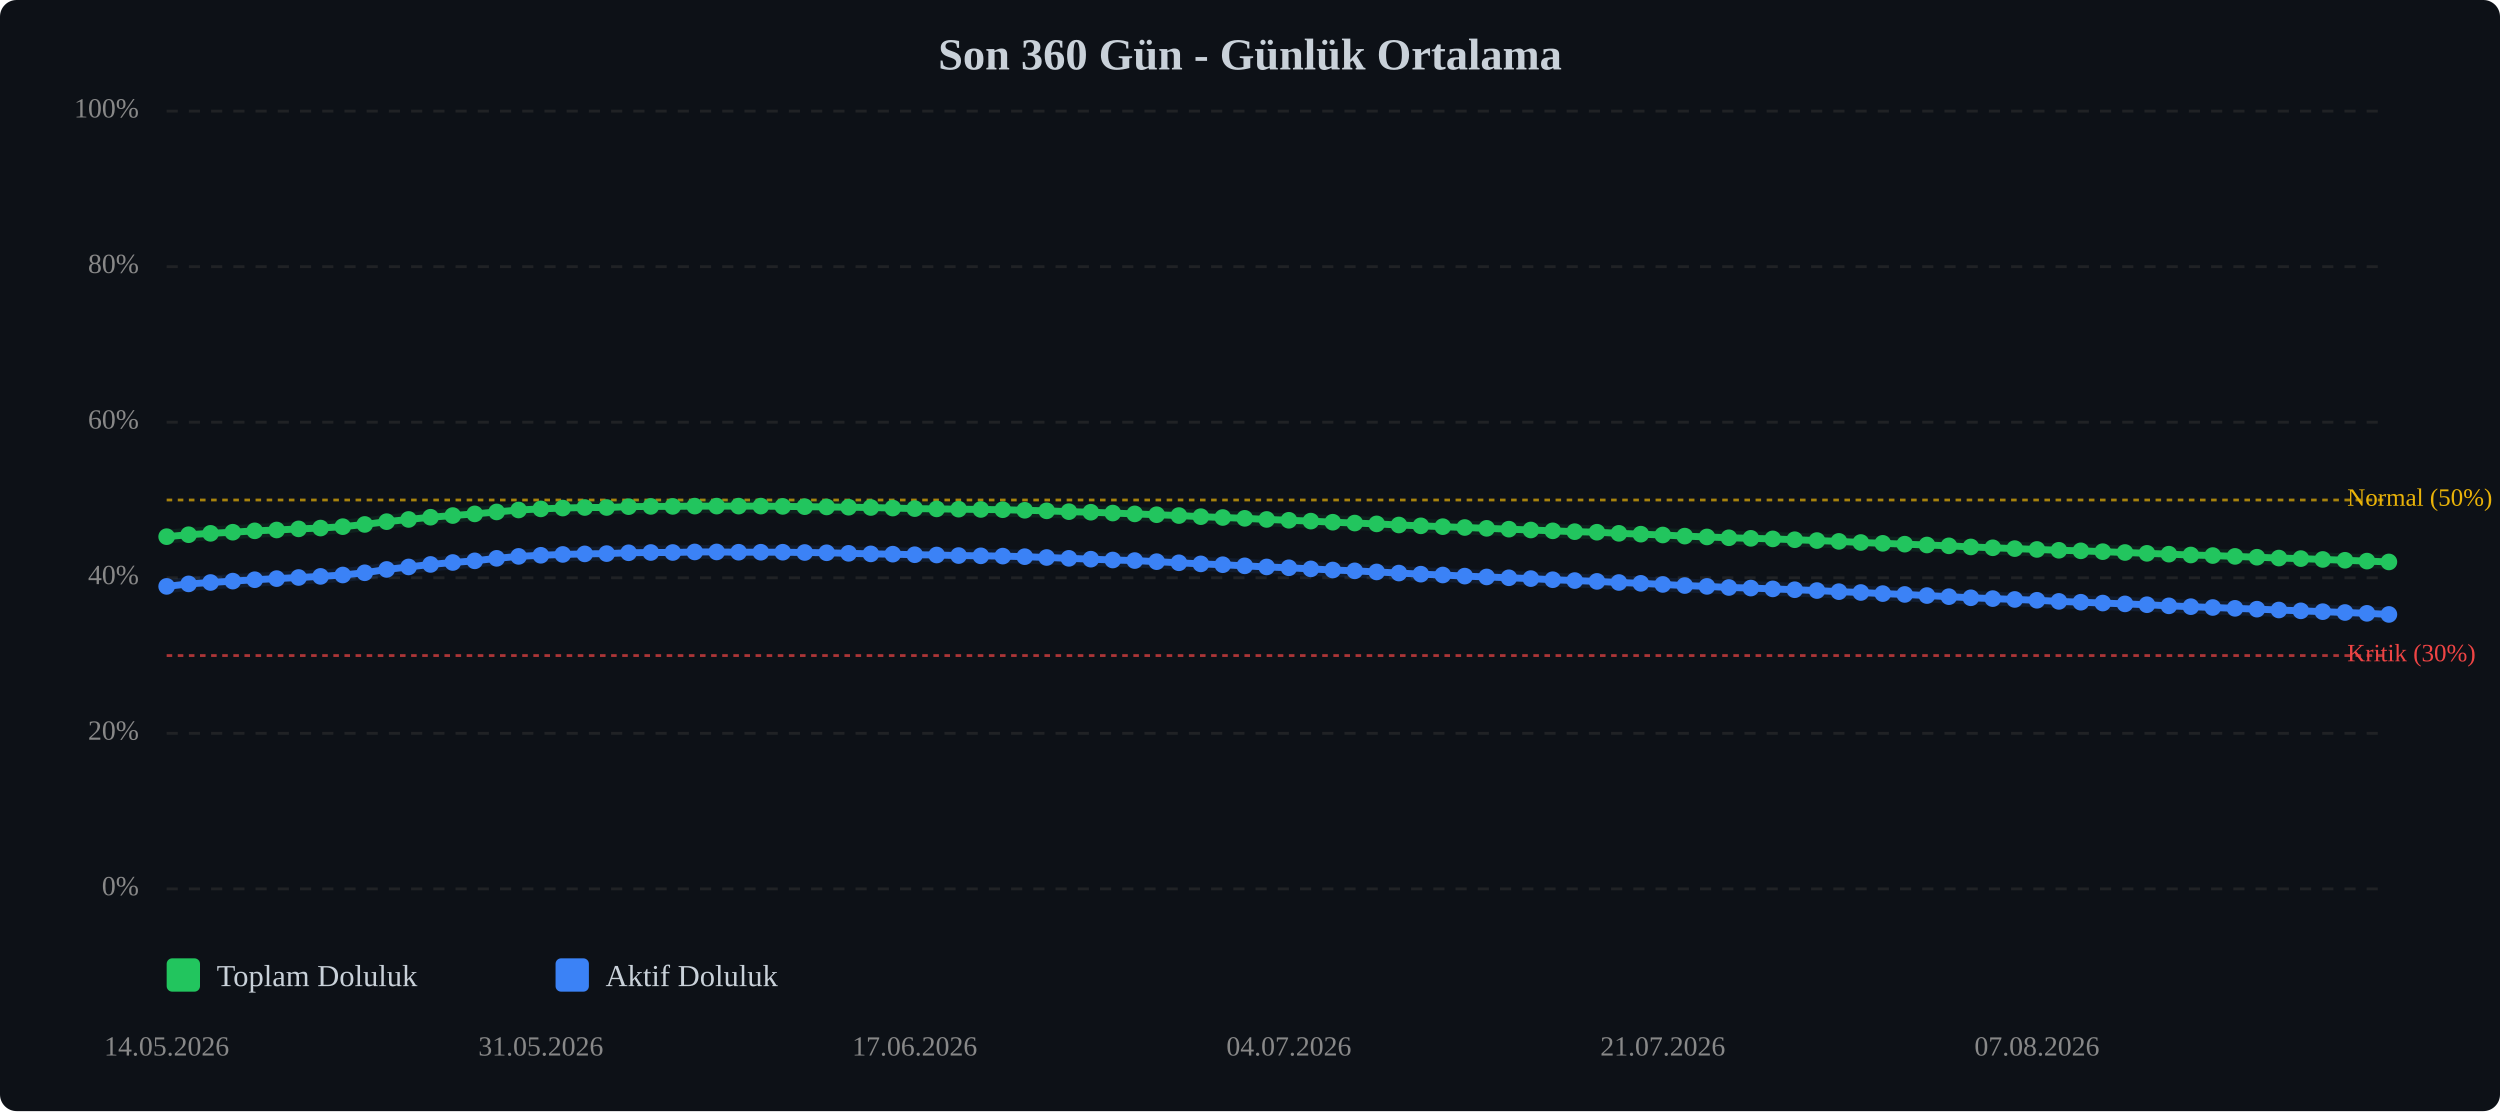
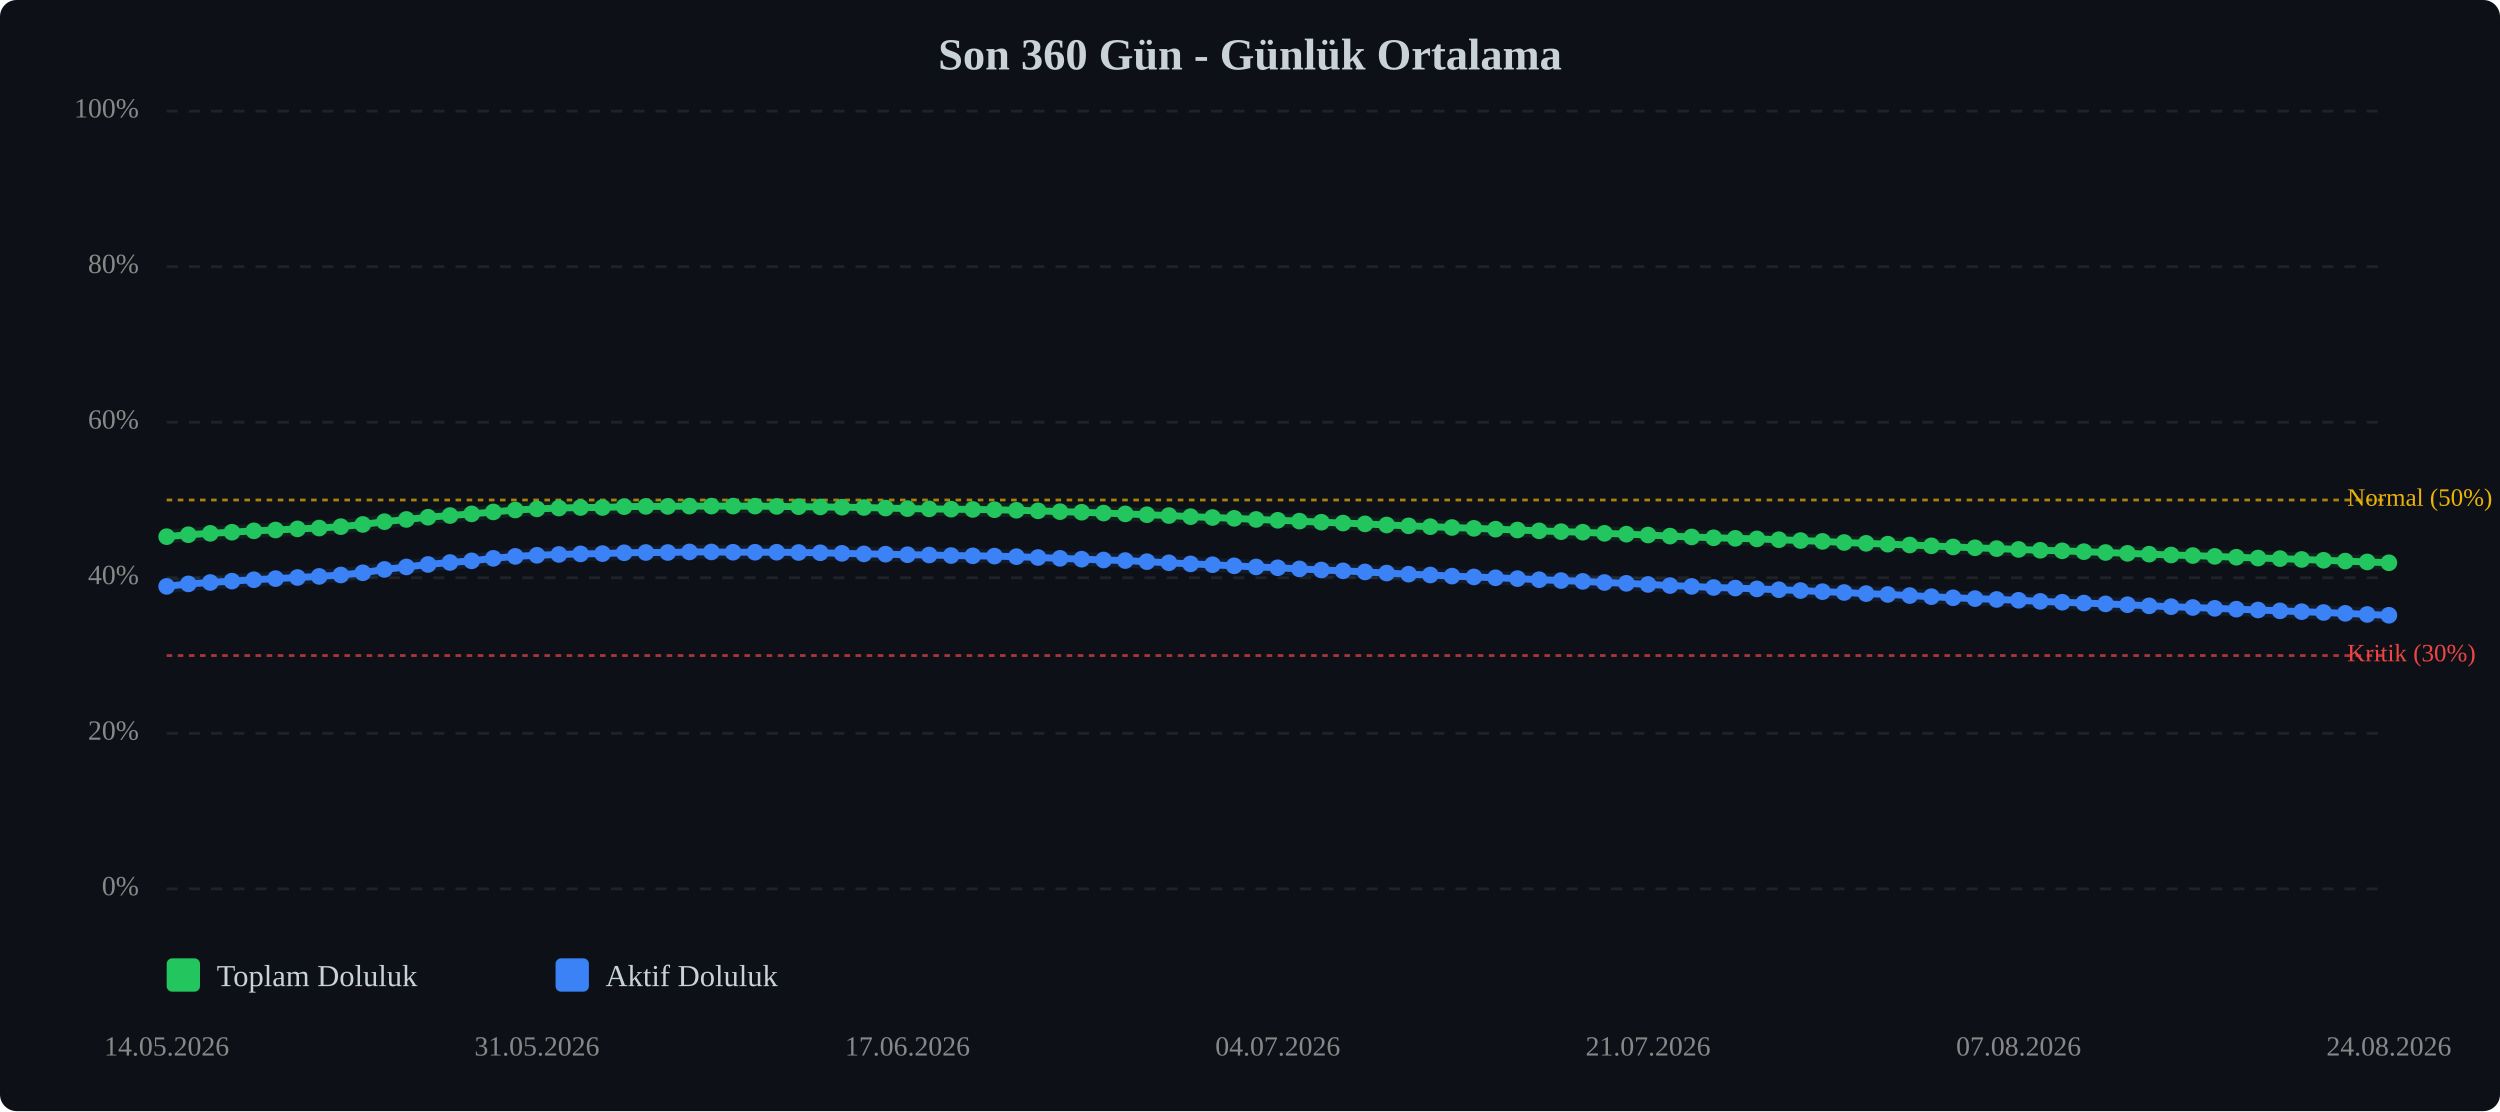
<svg xmlns="http://www.w3.org/2000/svg" viewBox="0 0 900 400" width="100%" style="max-width:900px;">
  <rect width="900" height="400" fill="#0d1117" rx="6" />
  <text x="450.0" y="25" text-anchor="middle" font-size="16" font-weight="bold" fill="#c9d1d9">Son 360 Gün - Günlük Ortalama</text>
  <line x1="60" y1="320.0" x2="860" y2="320.0" stroke="#333" stroke-width="1" stroke-dasharray="4,4" opacity="0.5" />
  <text x="50" y="320.0" text-anchor="end" dominant-baseline="middle" font-size="10" fill="#888">0%</text>
  <line x1="60" y1="264.0" x2="860" y2="264.0" stroke="#333" stroke-width="1" stroke-dasharray="4,4" opacity="0.5" />
  <text x="50" y="264.0" text-anchor="end" dominant-baseline="middle" font-size="10" fill="#888">20%</text>
  <line x1="60" y1="208.0" x2="860" y2="208.0" stroke="#333" stroke-width="1" stroke-dasharray="4,4" opacity="0.5" />
  <text x="50" y="208.0" text-anchor="end" dominant-baseline="middle" font-size="10" fill="#888">40%</text>
  <line x1="60" y1="152.0" x2="860" y2="152.0" stroke="#333" stroke-width="1" stroke-dasharray="4,4" opacity="0.5" />
  <text x="50" y="152.0" text-anchor="end" dominant-baseline="middle" font-size="10" fill="#888">60%</text>
  <line x1="60" y1="96.0" x2="860" y2="96.0" stroke="#333" stroke-width="1" stroke-dasharray="4,4" opacity="0.5" />
  <text x="50" y="96.0" text-anchor="end" dominant-baseline="middle" font-size="10" fill="#888">80%</text>
  <line x1="60" y1="40.0" x2="860" y2="40.0" stroke="#333" stroke-width="1" stroke-dasharray="4,4" opacity="0.5" />
  <text x="50" y="40.0" text-anchor="end" dominant-baseline="middle" font-size="10" fill="#888">100%</text>
  <line x1="60" y1="236.0" x2="860" y2="236.0" stroke="#ef4444" stroke-width="1" stroke-dasharray="2,2" opacity="0.7" />
  <text x="845" y="236.0" dominant-baseline="middle" font-size="9" fill="#ef4444">Kritik (30%)</text>
  <line x1="60" y1="180.0" x2="860" y2="180.0" stroke="#eab308" stroke-width="1" stroke-dasharray="2,2" opacity="0.7" />
  <text x="845" y="180.0" dominant-baseline="middle" font-size="9" fill="#eab308">Normal (50%)</text>
-   <polyline points="60.0,193.2 67.9,192.5 75.8,192.0 83.8,191.6 91.7,191.1 99.6,190.8 107.5,190.4 115.4,190.1 123.4,189.6 131.3,188.8 139.2,187.8 147.1,187.0 155.0,186.2 163.0,185.6 170.9,185.0 178.8,184.3 186.7,183.6 194.7,183.2 202.6,182.9 210.5,182.7 218.4,182.7 226.3,182.4 234.3,182.3 242.2,182.3 250.1,182.2 258.0,182.2 265.9,182.2 273.9,182.2 281.8,182.3 289.7,182.4 297.6,182.5 305.5,182.6 313.5,182.7 321.4,182.9 329.3,183.1 337.2,183.2 345.1,183.3 353.1,183.4 361.0,183.5 368.9,183.7 376.8,183.9 384.8,184.2 392.7,184.4 400.6,184.7 408.5,185.0 416.4,185.3 424.4,185.6 432.3,186.0 440.2,186.3 448.1,186.6 456.0,187.0 464.0,187.3 471.9,187.6 479.8,188.0 487.7,188.3 495.6,188.6 503.6,189.0 511.5,189.3 519.4,189.6 527.3,189.9 535.2,190.2 543.2,190.5 551.1,190.8 559.0,191.1 566.9,191.4 574.9,191.6 582.8,192.0 590.7,192.3 598.6,192.6 606.5,193.0 614.5,193.3 622.4,193.6 630.3,193.8 638.2,194.0 646.1,194.3 654.1,194.6 662.0,194.9 669.9,195.3 677.8,195.6 685.7,195.9 693.7,196.2 701.6,196.5 709.5,196.9 717.4,197.2 725.3,197.5 733.3,197.8 741.2,198.1 749.1,198.3 757.0,198.6 765.0,198.9 772.9,199.2 780.8,199.5 788.7,199.8 796.6,200.0 804.6,200.3 812.5,200.6 820.4,200.9 828.3,201.1 836.2,201.4 844.2,201.7 852.1,202.0 860.0,202.3" fill="none" stroke="#22c55e" stroke-width="2.5" stroke-linecap="round" stroke-linejoin="round" />
-   <polyline points="60.0,193.2 67.9,192.5 75.8,192.0 83.8,191.6 91.7,191.1 99.6,190.8 107.5,190.4 115.4,190.1 123.4,189.6 131.3,188.8 139.2,187.8 147.1,187.0 155.0,186.2 163.0,185.6 170.9,185.0 178.8,184.3 186.7,183.6 194.7,183.2 202.6,182.9 210.5,182.7 218.4,182.7 226.3,182.4 234.3,182.3 242.2,182.3 250.1,182.2 258.0,182.2 265.9,182.2 273.9,182.2 281.8,182.3 289.7,182.4 297.6,182.5 305.5,182.6 313.5,182.7 321.4,182.9 329.3,183.1 337.2,183.2 345.1,183.3 353.1,183.4 361.0,183.5 368.9,183.7 376.8,183.9 384.8,184.2 392.7,184.4 400.6,184.7 408.5,185.0 416.4,185.3 424.4,185.6 432.3,186.0 440.2,186.3 448.1,186.6 456.0,187.0 464.0,187.3 471.9,187.6 479.8,188.0 487.7,188.3 495.6,188.6 503.6,189.0 511.5,189.3 519.4,189.6 527.3,189.9 535.2,190.2 543.2,190.5 551.1,190.8 559.0,191.1 566.9,191.4 574.9,191.6 582.8,192.0 590.7,192.3 598.6,192.6 606.5,193.0 614.5,193.3 622.4,193.6 630.3,193.8 638.2,194.0 646.1,194.3 654.1,194.6 662.0,194.9 669.9,195.3 677.8,195.6 685.7,195.9 693.7,196.2 701.6,196.5 709.5,196.9 717.4,197.2 725.3,197.5 733.3,197.8 741.2,198.1 749.1,198.3 757.0,198.6 765.0,198.9 772.9,199.2 780.8,199.5 788.7,199.8 796.6,200.0 804.6,200.3 812.5,200.6 820.4,200.9 828.3,201.1 836.2,201.4 844.2,201.7 852.1,202.0 860.0,202.3" fill="none" stroke="#22c55e" stroke-width="5" opacity="0.1" stroke-linecap="round" stroke-linejoin="round" />
-   <polyline points="60.0,211.1 67.9,210.2 75.8,209.7 83.8,209.2 91.7,208.7 99.6,208.3 107.5,207.9 115.4,207.5 123.4,207.0 131.3,206.2 139.2,205.0 147.1,204.1 155.0,203.2 163.0,202.5 170.9,201.9 178.8,201.0 186.7,200.3 194.7,199.9 202.6,199.6 210.5,199.4 218.4,199.3 226.3,199.0 234.3,198.9 242.2,198.9 250.1,198.7 258.0,198.7 265.9,198.8 273.9,198.8 281.8,198.8 289.7,198.9 297.6,199.0 305.5,199.2 313.5,199.4 321.4,199.5 329.3,199.7 337.2,199.8 345.1,200.0 353.1,200.1 361.0,200.2 368.9,200.4 376.8,200.7 384.8,201.0 392.7,201.3 400.6,201.6 408.5,201.8 416.4,202.2 424.4,202.6 432.3,203.0 440.2,203.3 448.1,203.7 456.0,204.1 464.0,204.4 471.9,204.8 479.8,205.2 487.7,205.5 495.6,205.9 503.6,206.3 511.5,206.7 519.4,207.0 527.3,207.4 535.2,207.7 543.2,208.0 551.1,208.3 559.0,208.7 566.9,209.0 574.9,209.3 582.8,209.7 590.7,210.0 598.6,210.4 606.5,210.8 614.5,211.1 622.4,211.5 630.3,211.7 638.2,212.0 646.1,212.3 654.1,212.6 662.0,213.0 669.9,213.3 677.8,213.7 685.7,214.0 693.7,214.4 701.6,214.8 709.5,215.2 717.4,215.5 725.3,215.8 733.3,216.1 741.2,216.5 749.1,216.8 757.0,217.1 765.0,217.4 772.9,217.7 780.8,218.1 788.7,218.4 796.6,218.7 804.6,219.0 812.5,219.3 820.4,219.6 828.3,219.9 836.2,220.2 844.2,220.5 852.1,220.8 860.0,221.2" fill="none" stroke="#3b82f6" stroke-width="2.5" stroke-linecap="round" stroke-linejoin="round" />
-   <polyline points="60.0,211.1 67.9,210.2 75.8,209.7 83.8,209.2 91.7,208.7 99.6,208.3 107.5,207.9 115.4,207.5 123.4,207.0 131.3,206.2 139.2,205.0 147.1,204.1 155.0,203.2 163.0,202.5 170.9,201.9 178.8,201.0 186.7,200.3 194.7,199.9 202.6,199.6 210.5,199.4 218.4,199.3 226.3,199.0 234.3,198.9 242.2,198.9 250.1,198.7 258.0,198.7 265.9,198.8 273.9,198.8 281.8,198.8 289.7,198.9 297.6,199.0 305.5,199.2 313.5,199.4 321.4,199.5 329.3,199.7 337.2,199.8 345.1,200.0 353.1,200.1 361.0,200.2 368.9,200.4 376.8,200.7 384.8,201.0 392.7,201.3 400.6,201.6 408.5,201.8 416.4,202.2 424.4,202.6 432.3,203.0 440.2,203.3 448.1,203.7 456.0,204.1 464.0,204.4 471.9,204.8 479.8,205.2 487.7,205.5 495.6,205.9 503.6,206.3 511.5,206.7 519.4,207.0 527.3,207.4 535.2,207.7 543.2,208.0 551.1,208.3 559.0,208.7 566.9,209.0 574.9,209.3 582.8,209.7 590.7,210.0 598.6,210.4 606.5,210.8 614.5,211.1 622.4,211.5 630.3,211.7 638.2,212.0 646.1,212.3 654.1,212.6 662.0,213.0 669.9,213.3 677.8,213.7 685.7,214.0 693.7,214.4 701.6,214.8 709.5,215.2 717.4,215.5 725.3,215.8 733.3,216.1 741.2,216.5 749.1,216.8 757.0,217.1 765.0,217.4 772.9,217.7 780.8,218.1 788.7,218.4 796.6,218.7 804.6,219.0 812.5,219.3 820.4,219.6 828.3,219.9 836.2,220.2 844.2,220.5 852.1,220.8 860.0,221.2" fill="none" stroke="#3b82f6" stroke-width="5" opacity="0.1" stroke-linecap="round" stroke-linejoin="round" />
+   <polyline points="60.0,193.2 67.8,192.5 75.7,192.0 83.5,191.6 91.4,191.1 99.2,190.8 107.1,190.4 114.9,190.1 122.7,189.6 130.6,188.8 138.4,187.8 146.3,187.0 154.1,186.2 162.0,185.6 169.8,185.0 177.6,184.3 185.5,183.6 193.3,183.2 201.2,182.9 209.0,182.7 216.9,182.7 224.7,182.4 232.5,182.3 240.4,182.3 248.2,182.2 256.1,182.2 263.9,182.2 271.8,182.2 279.6,182.3 287.5,182.4 295.3,182.5 303.1,182.6 311.0,182.7 318.8,182.9 326.7,183.1 334.5,183.2 342.4,183.3 350.2,183.4 358.0,183.5 365.9,183.7 373.7,183.9 381.6,184.2 389.4,184.4 397.3,184.7 405.1,185.0 412.9,185.3 420.8,185.6 428.6,186.0 436.5,186.3 444.3,186.6 452.2,187.0 460.0,187.3 467.8,187.6 475.7,188.0 483.5,188.3 491.4,188.6 499.2,189.0 507.1,189.3 514.9,189.6 522.7,189.9 530.6,190.2 538.4,190.5 546.3,190.8 554.1,191.1 562.0,191.4 569.8,191.6 577.6,192.0 585.5,192.3 593.3,192.6 601.2,193.0 609.0,193.3 616.9,193.6 624.7,193.8 632.5,194.0 640.4,194.3 648.2,194.6 656.1,194.9 663.9,195.3 671.8,195.6 679.6,195.9 687.5,196.2 695.3,196.5 703.1,196.9 711.0,197.2 718.8,197.5 726.7,197.8 734.5,198.1 742.4,198.3 750.2,198.6 758.0,198.9 765.9,199.2 773.7,199.5 781.6,199.8 789.4,200.0 797.3,200.3 805.1,200.6 812.9,200.9 820.8,201.1 828.6,201.4 836.5,201.7 844.3,202.0 852.2,202.3 860.0,202.6" fill="none" stroke="#22c55e" stroke-width="2.5" stroke-linecap="round" stroke-linejoin="round" />
+   <polyline points="60.0,193.2 67.8,192.5 75.7,192.0 83.5,191.6 91.4,191.1 99.2,190.8 107.1,190.4 114.9,190.1 122.7,189.6 130.6,188.8 138.4,187.8 146.3,187.0 154.1,186.2 162.0,185.6 169.8,185.0 177.6,184.3 185.5,183.6 193.3,183.2 201.2,182.9 209.0,182.7 216.9,182.7 224.7,182.4 232.5,182.3 240.4,182.3 248.2,182.2 256.1,182.2 263.9,182.2 271.8,182.2 279.6,182.3 287.5,182.4 295.3,182.5 303.1,182.6 311.0,182.7 318.8,182.9 326.7,183.1 334.5,183.2 342.4,183.3 350.2,183.4 358.0,183.5 365.9,183.7 373.7,183.9 381.6,184.2 389.4,184.4 397.3,184.7 405.1,185.0 412.9,185.3 420.8,185.6 428.6,186.0 436.5,186.3 444.3,186.6 452.2,187.0 460.0,187.3 467.8,187.6 475.7,188.0 483.5,188.3 491.4,188.6 499.2,189.0 507.1,189.3 514.9,189.6 522.7,189.9 530.6,190.2 538.4,190.5 546.3,190.8 554.1,191.1 562.0,191.4 569.8,191.6 577.6,192.0 585.5,192.3 593.3,192.6 601.2,193.0 609.0,193.3 616.9,193.6 624.7,193.8 632.5,194.0 640.4,194.3 648.2,194.6 656.1,194.9 663.9,195.3 671.8,195.6 679.6,195.9 687.5,196.2 695.3,196.5 703.1,196.9 711.0,197.2 718.8,197.5 726.7,197.8 734.5,198.1 742.4,198.3 750.2,198.6 758.0,198.9 765.9,199.2 773.7,199.5 781.6,199.8 789.4,200.0 797.3,200.3 805.1,200.6 812.9,200.9 820.8,201.1 828.6,201.4 836.5,201.7 844.3,202.0 852.2,202.3 860.0,202.6" fill="none" stroke="#22c55e" stroke-width="5" opacity="0.1" stroke-linecap="round" stroke-linejoin="round" />
+   <polyline points="60.0,211.1 67.8,210.2 75.7,209.7 83.5,209.2 91.4,208.7 99.2,208.3 107.1,207.9 114.9,207.5 122.7,207.0 130.6,206.2 138.4,205.0 146.3,204.1 154.1,203.2 162.0,202.5 169.8,201.9 177.6,201.0 185.5,200.3 193.3,199.9 201.2,199.6 209.0,199.4 216.9,199.3 224.7,199.0 232.5,198.9 240.4,198.9 248.2,198.7 256.1,198.7 263.9,198.8 271.8,198.8 279.6,198.8 287.5,198.9 295.3,199.0 303.1,199.2 311.0,199.4 318.8,199.5 326.7,199.7 334.5,199.8 342.4,200.0 350.2,200.1 358.0,200.2 365.9,200.4 373.7,200.7 381.6,201.0 389.4,201.3 397.3,201.6 405.1,201.8 412.9,202.2 420.8,202.6 428.6,203.0 436.5,203.3 444.3,203.7 452.2,204.1 460.0,204.4 467.8,204.8 475.7,205.2 483.5,205.5 491.4,205.9 499.2,206.3 507.1,206.7 514.9,207.0 522.7,207.4 530.6,207.7 538.4,208.0 546.3,208.3 554.1,208.7 562.0,209.0 569.8,209.3 577.6,209.7 585.5,210.0 593.3,210.4 601.2,210.8 609.0,211.1 616.9,211.5 624.7,211.7 632.5,212.0 640.4,212.3 648.2,212.6 656.1,213.0 663.9,213.3 671.8,213.7 679.6,214.0 687.5,214.4 695.3,214.8 703.1,215.2 711.0,215.5 718.8,215.8 726.7,216.1 734.5,216.5 742.4,216.8 750.2,217.1 758.0,217.4 765.9,217.7 773.7,218.1 781.6,218.4 789.4,218.7 797.3,219.0 805.1,219.3 812.9,219.6 820.8,219.9 828.6,220.2 836.5,220.5 844.3,220.8 852.2,221.2 860.0,221.5" fill="none" stroke="#3b82f6" stroke-width="2.5" stroke-linecap="round" stroke-linejoin="round" />
+   <polyline points="60.0,211.1 67.8,210.2 75.7,209.7 83.5,209.2 91.4,208.7 99.2,208.3 107.1,207.9 114.9,207.5 122.7,207.0 130.6,206.2 138.4,205.0 146.3,204.1 154.1,203.2 162.0,202.5 169.8,201.9 177.6,201.0 185.5,200.3 193.3,199.9 201.2,199.6 209.0,199.4 216.9,199.3 224.7,199.0 232.5,198.9 240.4,198.9 248.2,198.7 256.1,198.7 263.9,198.8 271.8,198.8 279.6,198.8 287.5,198.9 295.3,199.0 303.1,199.2 311.0,199.4 318.8,199.5 326.7,199.7 334.5,199.8 342.4,200.0 350.2,200.1 358.0,200.2 365.9,200.4 373.7,200.7 381.6,201.0 389.4,201.3 397.3,201.6 405.1,201.8 412.9,202.2 420.8,202.6 428.6,203.0 436.5,203.3 444.3,203.7 452.2,204.1 460.0,204.4 467.8,204.8 475.7,205.2 483.5,205.5 491.4,205.9 499.2,206.3 507.1,206.7 514.9,207.0 522.7,207.4 530.6,207.7 538.4,208.0 546.3,208.3 554.1,208.7 562.0,209.0 569.8,209.3 577.6,209.7 585.5,210.0 593.3,210.4 601.2,210.8 609.0,211.1 616.9,211.5 624.7,211.7 632.5,212.0 640.4,212.3 648.2,212.6 656.1,213.0 663.9,213.3 671.8,213.7 679.6,214.0 687.5,214.4 695.3,214.8 703.1,215.2 711.0,215.5 718.8,215.8 726.7,216.1 734.5,216.5 742.4,216.8 750.2,217.1 758.0,217.4 765.9,217.7 773.7,218.1 781.6,218.4 789.4,218.7 797.3,219.0 805.1,219.3 812.9,219.6 820.8,219.9 828.6,220.2 836.5,220.5 844.3,220.8 852.2,221.2 860.0,221.5" fill="none" stroke="#3b82f6" stroke-width="5" opacity="0.1" stroke-linecap="round" stroke-linejoin="round" />
  <circle cx="60.0" cy="193.2" r="3" fill="#22c55e" />
-   <circle cx="67.9" cy="192.5" r="3" fill="#22c55e" />
-   <circle cx="75.8" cy="192.0" r="3" fill="#22c55e" />
-   <circle cx="83.8" cy="191.6" r="3" fill="#22c55e" />
-   <circle cx="91.7" cy="191.1" r="3" fill="#22c55e" />
-   <circle cx="99.6" cy="190.8" r="3" fill="#22c55e" />
-   <circle cx="107.5" cy="190.4" r="3" fill="#22c55e" />
-   <circle cx="115.4" cy="190.1" r="3" fill="#22c55e" />
-   <circle cx="123.4" cy="189.6" r="3" fill="#22c55e" />
-   <circle cx="131.3" cy="188.8" r="3" fill="#22c55e" />
-   <circle cx="139.2" cy="187.8" r="3" fill="#22c55e" />
-   <circle cx="147.1" cy="187.0" r="3" fill="#22c55e" />
-   <circle cx="155.0" cy="186.2" r="3" fill="#22c55e" />
-   <circle cx="163.0" cy="185.6" r="3" fill="#22c55e" />
-   <circle cx="170.9" cy="185.0" r="3" fill="#22c55e" />
-   <circle cx="178.8" cy="184.3" r="3" fill="#22c55e" />
-   <circle cx="186.7" cy="183.6" r="3" fill="#22c55e" />
-   <circle cx="194.7" cy="183.2" r="3" fill="#22c55e" />
-   <circle cx="202.6" cy="182.9" r="3" fill="#22c55e" />
-   <circle cx="210.5" cy="182.7" r="3" fill="#22c55e" />
-   <circle cx="218.4" cy="182.7" r="3" fill="#22c55e" />
-   <circle cx="226.3" cy="182.4" r="3" fill="#22c55e" />
-   <circle cx="234.3" cy="182.3" r="3" fill="#22c55e" />
-   <circle cx="242.2" cy="182.3" r="3" fill="#22c55e" />
-   <circle cx="250.1" cy="182.2" r="3" fill="#22c55e" />
-   <circle cx="258.0" cy="182.2" r="3" fill="#22c55e" />
-   <circle cx="265.9" cy="182.2" r="3" fill="#22c55e" />
-   <circle cx="273.9" cy="182.2" r="3" fill="#22c55e" />
-   <circle cx="281.8" cy="182.3" r="3" fill="#22c55e" />
-   <circle cx="289.7" cy="182.4" r="3" fill="#22c55e" />
-   <circle cx="297.6" cy="182.5" r="3" fill="#22c55e" />
-   <circle cx="305.5" cy="182.6" r="3" fill="#22c55e" />
-   <circle cx="313.5" cy="182.7" r="3" fill="#22c55e" />
-   <circle cx="321.4" cy="182.9" r="3" fill="#22c55e" />
-   <circle cx="329.3" cy="183.1" r="3" fill="#22c55e" />
-   <circle cx="337.2" cy="183.2" r="3" fill="#22c55e" />
-   <circle cx="345.1" cy="183.3" r="3" fill="#22c55e" />
-   <circle cx="353.1" cy="183.4" r="3" fill="#22c55e" />
-   <circle cx="361.0" cy="183.5" r="3" fill="#22c55e" />
-   <circle cx="368.9" cy="183.7" r="3" fill="#22c55e" />
-   <circle cx="376.8" cy="183.9" r="3" fill="#22c55e" />
-   <circle cx="384.8" cy="184.2" r="3" fill="#22c55e" />
-   <circle cx="392.7" cy="184.4" r="3" fill="#22c55e" />
-   <circle cx="400.6" cy="184.7" r="3" fill="#22c55e" />
-   <circle cx="408.5" cy="185.0" r="3" fill="#22c55e" />
-   <circle cx="416.4" cy="185.3" r="3" fill="#22c55e" />
-   <circle cx="424.4" cy="185.6" r="3" fill="#22c55e" />
-   <circle cx="432.3" cy="186.0" r="3" fill="#22c55e" />
-   <circle cx="440.2" cy="186.3" r="3" fill="#22c55e" />
-   <circle cx="448.1" cy="186.6" r="3" fill="#22c55e" />
-   <circle cx="456.0" cy="187.0" r="3" fill="#22c55e" />
-   <circle cx="464.0" cy="187.3" r="3" fill="#22c55e" />
-   <circle cx="471.9" cy="187.6" r="3" fill="#22c55e" />
-   <circle cx="479.8" cy="188.0" r="3" fill="#22c55e" />
-   <circle cx="487.7" cy="188.3" r="3" fill="#22c55e" />
-   <circle cx="495.6" cy="188.6" r="3" fill="#22c55e" />
-   <circle cx="503.6" cy="189.0" r="3" fill="#22c55e" />
-   <circle cx="511.5" cy="189.3" r="3" fill="#22c55e" />
-   <circle cx="519.4" cy="189.6" r="3" fill="#22c55e" />
-   <circle cx="527.3" cy="189.9" r="3" fill="#22c55e" />
-   <circle cx="535.2" cy="190.2" r="3" fill="#22c55e" />
-   <circle cx="543.2" cy="190.5" r="3" fill="#22c55e" />
-   <circle cx="551.1" cy="190.8" r="3" fill="#22c55e" />
-   <circle cx="559.0" cy="191.1" r="3" fill="#22c55e" />
-   <circle cx="566.9" cy="191.4" r="3" fill="#22c55e" />
-   <circle cx="574.9" cy="191.6" r="3" fill="#22c55e" />
-   <circle cx="582.8" cy="192.0" r="3" fill="#22c55e" />
-   <circle cx="590.7" cy="192.3" r="3" fill="#22c55e" />
-   <circle cx="598.6" cy="192.6" r="3" fill="#22c55e" />
-   <circle cx="606.5" cy="193.0" r="3" fill="#22c55e" />
-   <circle cx="614.5" cy="193.3" r="3" fill="#22c55e" />
-   <circle cx="622.4" cy="193.6" r="3" fill="#22c55e" />
-   <circle cx="630.3" cy="193.8" r="3" fill="#22c55e" />
-   <circle cx="638.2" cy="194.0" r="3" fill="#22c55e" />
-   <circle cx="646.1" cy="194.3" r="3" fill="#22c55e" />
-   <circle cx="654.1" cy="194.6" r="3" fill="#22c55e" />
-   <circle cx="662.0" cy="194.9" r="3" fill="#22c55e" />
-   <circle cx="669.9" cy="195.3" r="3" fill="#22c55e" />
-   <circle cx="677.8" cy="195.6" r="3" fill="#22c55e" />
-   <circle cx="685.7" cy="195.9" r="3" fill="#22c55e" />
-   <circle cx="693.7" cy="196.2" r="3" fill="#22c55e" />
-   <circle cx="701.6" cy="196.5" r="3" fill="#22c55e" />
-   <circle cx="709.5" cy="196.9" r="3" fill="#22c55e" />
-   <circle cx="717.4" cy="197.2" r="3" fill="#22c55e" />
-   <circle cx="725.3" cy="197.5" r="3" fill="#22c55e" />
-   <circle cx="733.3" cy="197.8" r="3" fill="#22c55e" />
-   <circle cx="741.2" cy="198.1" r="3" fill="#22c55e" />
-   <circle cx="749.1" cy="198.3" r="3" fill="#22c55e" />
-   <circle cx="757.0" cy="198.6" r="3" fill="#22c55e" />
-   <circle cx="765.0" cy="198.9" r="3" fill="#22c55e" />
-   <circle cx="772.9" cy="199.2" r="3" fill="#22c55e" />
-   <circle cx="780.8" cy="199.5" r="3" fill="#22c55e" />
-   <circle cx="788.7" cy="199.8" r="3" fill="#22c55e" />
-   <circle cx="796.6" cy="200.0" r="3" fill="#22c55e" />
-   <circle cx="804.6" cy="200.3" r="3" fill="#22c55e" />
-   <circle cx="812.5" cy="200.6" r="3" fill="#22c55e" />
-   <circle cx="820.4" cy="200.9" r="3" fill="#22c55e" />
-   <circle cx="828.3" cy="201.1" r="3" fill="#22c55e" />
-   <circle cx="836.2" cy="201.4" r="3" fill="#22c55e" />
-   <circle cx="844.2" cy="201.7" r="3" fill="#22c55e" />
-   <circle cx="852.1" cy="202.0" r="3" fill="#22c55e" />
-   <circle cx="860.0" cy="202.3" r="3" fill="#22c55e" />
+   <circle cx="67.8" cy="192.5" r="3" fill="#22c55e" />
+   <circle cx="75.7" cy="192.0" r="3" fill="#22c55e" />
+   <circle cx="83.5" cy="191.6" r="3" fill="#22c55e" />
+   <circle cx="91.4" cy="191.1" r="3" fill="#22c55e" />
+   <circle cx="99.2" cy="190.8" r="3" fill="#22c55e" />
+   <circle cx="107.1" cy="190.4" r="3" fill="#22c55e" />
+   <circle cx="114.9" cy="190.1" r="3" fill="#22c55e" />
+   <circle cx="122.7" cy="189.6" r="3" fill="#22c55e" />
+   <circle cx="130.6" cy="188.8" r="3" fill="#22c55e" />
+   <circle cx="138.4" cy="187.8" r="3" fill="#22c55e" />
+   <circle cx="146.3" cy="187.0" r="3" fill="#22c55e" />
+   <circle cx="154.1" cy="186.2" r="3" fill="#22c55e" />
+   <circle cx="162.0" cy="185.6" r="3" fill="#22c55e" />
+   <circle cx="169.8" cy="185.0" r="3" fill="#22c55e" />
+   <circle cx="177.6" cy="184.3" r="3" fill="#22c55e" />
+   <circle cx="185.5" cy="183.6" r="3" fill="#22c55e" />
+   <circle cx="193.3" cy="183.2" r="3" fill="#22c55e" />
+   <circle cx="201.2" cy="182.9" r="3" fill="#22c55e" />
+   <circle cx="209.0" cy="182.7" r="3" fill="#22c55e" />
+   <circle cx="216.9" cy="182.7" r="3" fill="#22c55e" />
+   <circle cx="224.7" cy="182.4" r="3" fill="#22c55e" />
+   <circle cx="232.5" cy="182.3" r="3" fill="#22c55e" />
+   <circle cx="240.4" cy="182.3" r="3" fill="#22c55e" />
+   <circle cx="248.2" cy="182.2" r="3" fill="#22c55e" />
+   <circle cx="256.1" cy="182.2" r="3" fill="#22c55e" />
+   <circle cx="263.9" cy="182.2" r="3" fill="#22c55e" />
+   <circle cx="271.8" cy="182.2" r="3" fill="#22c55e" />
+   <circle cx="279.6" cy="182.3" r="3" fill="#22c55e" />
+   <circle cx="287.5" cy="182.4" r="3" fill="#22c55e" />
+   <circle cx="295.3" cy="182.5" r="3" fill="#22c55e" />
+   <circle cx="303.1" cy="182.6" r="3" fill="#22c55e" />
+   <circle cx="311.0" cy="182.7" r="3" fill="#22c55e" />
+   <circle cx="318.8" cy="182.9" r="3" fill="#22c55e" />
+   <circle cx="326.7" cy="183.1" r="3" fill="#22c55e" />
+   <circle cx="334.5" cy="183.2" r="3" fill="#22c55e" />
+   <circle cx="342.4" cy="183.3" r="3" fill="#22c55e" />
+   <circle cx="350.2" cy="183.4" r="3" fill="#22c55e" />
+   <circle cx="358.0" cy="183.5" r="3" fill="#22c55e" />
+   <circle cx="365.9" cy="183.7" r="3" fill="#22c55e" />
+   <circle cx="373.7" cy="183.9" r="3" fill="#22c55e" />
+   <circle cx="381.6" cy="184.2" r="3" fill="#22c55e" />
+   <circle cx="389.4" cy="184.4" r="3" fill="#22c55e" />
+   <circle cx="397.3" cy="184.7" r="3" fill="#22c55e" />
+   <circle cx="405.1" cy="185.0" r="3" fill="#22c55e" />
+   <circle cx="412.9" cy="185.3" r="3" fill="#22c55e" />
+   <circle cx="420.8" cy="185.6" r="3" fill="#22c55e" />
+   <circle cx="428.6" cy="186.0" r="3" fill="#22c55e" />
+   <circle cx="436.5" cy="186.3" r="3" fill="#22c55e" />
+   <circle cx="444.3" cy="186.6" r="3" fill="#22c55e" />
+   <circle cx="452.2" cy="187.0" r="3" fill="#22c55e" />
+   <circle cx="460.0" cy="187.3" r="3" fill="#22c55e" />
+   <circle cx="467.8" cy="187.6" r="3" fill="#22c55e" />
+   <circle cx="475.7" cy="188.0" r="3" fill="#22c55e" />
+   <circle cx="483.5" cy="188.3" r="3" fill="#22c55e" />
+   <circle cx="491.4" cy="188.6" r="3" fill="#22c55e" />
+   <circle cx="499.2" cy="189.0" r="3" fill="#22c55e" />
+   <circle cx="507.1" cy="189.3" r="3" fill="#22c55e" />
+   <circle cx="514.9" cy="189.6" r="3" fill="#22c55e" />
+   <circle cx="522.7" cy="189.9" r="3" fill="#22c55e" />
+   <circle cx="530.6" cy="190.2" r="3" fill="#22c55e" />
+   <circle cx="538.4" cy="190.5" r="3" fill="#22c55e" />
+   <circle cx="546.3" cy="190.8" r="3" fill="#22c55e" />
+   <circle cx="554.1" cy="191.1" r="3" fill="#22c55e" />
+   <circle cx="562.0" cy="191.4" r="3" fill="#22c55e" />
+   <circle cx="569.8" cy="191.6" r="3" fill="#22c55e" />
+   <circle cx="577.6" cy="192.0" r="3" fill="#22c55e" />
+   <circle cx="585.5" cy="192.3" r="3" fill="#22c55e" />
+   <circle cx="593.3" cy="192.6" r="3" fill="#22c55e" />
+   <circle cx="601.2" cy="193.0" r="3" fill="#22c55e" />
+   <circle cx="609.0" cy="193.3" r="3" fill="#22c55e" />
+   <circle cx="616.9" cy="193.6" r="3" fill="#22c55e" />
+   <circle cx="624.7" cy="193.8" r="3" fill="#22c55e" />
+   <circle cx="632.5" cy="194.0" r="3" fill="#22c55e" />
+   <circle cx="640.4" cy="194.3" r="3" fill="#22c55e" />
+   <circle cx="648.2" cy="194.6" r="3" fill="#22c55e" />
+   <circle cx="656.1" cy="194.9" r="3" fill="#22c55e" />
+   <circle cx="663.9" cy="195.3" r="3" fill="#22c55e" />
+   <circle cx="671.8" cy="195.6" r="3" fill="#22c55e" />
+   <circle cx="679.6" cy="195.9" r="3" fill="#22c55e" />
+   <circle cx="687.5" cy="196.2" r="3" fill="#22c55e" />
+   <circle cx="695.3" cy="196.5" r="3" fill="#22c55e" />
+   <circle cx="703.1" cy="196.9" r="3" fill="#22c55e" />
+   <circle cx="711.0" cy="197.2" r="3" fill="#22c55e" />
+   <circle cx="718.8" cy="197.5" r="3" fill="#22c55e" />
+   <circle cx="726.7" cy="197.8" r="3" fill="#22c55e" />
+   <circle cx="734.5" cy="198.1" r="3" fill="#22c55e" />
+   <circle cx="742.4" cy="198.3" r="3" fill="#22c55e" />
+   <circle cx="750.2" cy="198.6" r="3" fill="#22c55e" />
+   <circle cx="758.0" cy="198.9" r="3" fill="#22c55e" />
+   <circle cx="765.9" cy="199.2" r="3" fill="#22c55e" />
+   <circle cx="773.7" cy="199.5" r="3" fill="#22c55e" />
+   <circle cx="781.6" cy="199.8" r="3" fill="#22c55e" />
+   <circle cx="789.4" cy="200.0" r="3" fill="#22c55e" />
+   <circle cx="797.3" cy="200.3" r="3" fill="#22c55e" />
+   <circle cx="805.1" cy="200.6" r="3" fill="#22c55e" />
+   <circle cx="812.9" cy="200.9" r="3" fill="#22c55e" />
+   <circle cx="820.8" cy="201.1" r="3" fill="#22c55e" />
+   <circle cx="828.6" cy="201.4" r="3" fill="#22c55e" />
+   <circle cx="836.5" cy="201.7" r="3" fill="#22c55e" />
+   <circle cx="844.3" cy="202.0" r="3" fill="#22c55e" />
+   <circle cx="852.2" cy="202.3" r="3" fill="#22c55e" />
+   <circle cx="860.0" cy="202.6" r="3" fill="#22c55e" />
  <circle cx="60.0" cy="211.1" r="3" fill="#3b82f6" />
-   <circle cx="67.9" cy="210.2" r="3" fill="#3b82f6" />
-   <circle cx="75.8" cy="209.7" r="3" fill="#3b82f6" />
-   <circle cx="83.8" cy="209.2" r="3" fill="#3b82f6" />
-   <circle cx="91.7" cy="208.7" r="3" fill="#3b82f6" />
-   <circle cx="99.6" cy="208.3" r="3" fill="#3b82f6" />
-   <circle cx="107.5" cy="207.9" r="3" fill="#3b82f6" />
-   <circle cx="115.4" cy="207.5" r="3" fill="#3b82f6" />
-   <circle cx="123.4" cy="207.0" r="3" fill="#3b82f6" />
-   <circle cx="131.3" cy="206.2" r="3" fill="#3b82f6" />
-   <circle cx="139.2" cy="205.0" r="3" fill="#3b82f6" />
-   <circle cx="147.1" cy="204.1" r="3" fill="#3b82f6" />
-   <circle cx="155.0" cy="203.2" r="3" fill="#3b82f6" />
-   <circle cx="163.0" cy="202.5" r="3" fill="#3b82f6" />
-   <circle cx="170.9" cy="201.9" r="3" fill="#3b82f6" />
-   <circle cx="178.8" cy="201.0" r="3" fill="#3b82f6" />
-   <circle cx="186.7" cy="200.3" r="3" fill="#3b82f6" />
-   <circle cx="194.7" cy="199.9" r="3" fill="#3b82f6" />
-   <circle cx="202.6" cy="199.6" r="3" fill="#3b82f6" />
-   <circle cx="210.5" cy="199.4" r="3" fill="#3b82f6" />
-   <circle cx="218.4" cy="199.3" r="3" fill="#3b82f6" />
-   <circle cx="226.3" cy="199.0" r="3" fill="#3b82f6" />
-   <circle cx="234.3" cy="198.9" r="3" fill="#3b82f6" />
-   <circle cx="242.2" cy="198.9" r="3" fill="#3b82f6" />
-   <circle cx="250.1" cy="198.7" r="3" fill="#3b82f6" />
-   <circle cx="258.0" cy="198.7" r="3" fill="#3b82f6" />
-   <circle cx="265.9" cy="198.8" r="3" fill="#3b82f6" />
-   <circle cx="273.9" cy="198.8" r="3" fill="#3b82f6" />
-   <circle cx="281.8" cy="198.8" r="3" fill="#3b82f6" />
-   <circle cx="289.7" cy="198.9" r="3" fill="#3b82f6" />
-   <circle cx="297.6" cy="199.0" r="3" fill="#3b82f6" />
-   <circle cx="305.5" cy="199.2" r="3" fill="#3b82f6" />
-   <circle cx="313.5" cy="199.4" r="3" fill="#3b82f6" />
-   <circle cx="321.4" cy="199.5" r="3" fill="#3b82f6" />
-   <circle cx="329.3" cy="199.7" r="3" fill="#3b82f6" />
-   <circle cx="337.2" cy="199.8" r="3" fill="#3b82f6" />
-   <circle cx="345.1" cy="200.0" r="3" fill="#3b82f6" />
-   <circle cx="353.1" cy="200.1" r="3" fill="#3b82f6" />
-   <circle cx="361.0" cy="200.2" r="3" fill="#3b82f6" />
-   <circle cx="368.9" cy="200.4" r="3" fill="#3b82f6" />
-   <circle cx="376.8" cy="200.7" r="3" fill="#3b82f6" />
-   <circle cx="384.8" cy="201.0" r="3" fill="#3b82f6" />
-   <circle cx="392.7" cy="201.3" r="3" fill="#3b82f6" />
-   <circle cx="400.6" cy="201.6" r="3" fill="#3b82f6" />
-   <circle cx="408.5" cy="201.8" r="3" fill="#3b82f6" />
-   <circle cx="416.4" cy="202.2" r="3" fill="#3b82f6" />
-   <circle cx="424.4" cy="202.6" r="3" fill="#3b82f6" />
-   <circle cx="432.3" cy="203.0" r="3" fill="#3b82f6" />
-   <circle cx="440.2" cy="203.3" r="3" fill="#3b82f6" />
-   <circle cx="448.1" cy="203.7" r="3" fill="#3b82f6" />
-   <circle cx="456.0" cy="204.1" r="3" fill="#3b82f6" />
-   <circle cx="464.0" cy="204.4" r="3" fill="#3b82f6" />
-   <circle cx="471.9" cy="204.8" r="3" fill="#3b82f6" />
-   <circle cx="479.8" cy="205.2" r="3" fill="#3b82f6" />
-   <circle cx="487.7" cy="205.5" r="3" fill="#3b82f6" />
-   <circle cx="495.6" cy="205.9" r="3" fill="#3b82f6" />
-   <circle cx="503.6" cy="206.3" r="3" fill="#3b82f6" />
-   <circle cx="511.5" cy="206.7" r="3" fill="#3b82f6" />
-   <circle cx="519.4" cy="207.0" r="3" fill="#3b82f6" />
-   <circle cx="527.3" cy="207.4" r="3" fill="#3b82f6" />
-   <circle cx="535.2" cy="207.7" r="3" fill="#3b82f6" />
-   <circle cx="543.2" cy="208.0" r="3" fill="#3b82f6" />
-   <circle cx="551.1" cy="208.3" r="3" fill="#3b82f6" />
-   <circle cx="559.0" cy="208.7" r="3" fill="#3b82f6" />
-   <circle cx="566.9" cy="209.0" r="3" fill="#3b82f6" />
-   <circle cx="574.9" cy="209.3" r="3" fill="#3b82f6" />
-   <circle cx="582.8" cy="209.7" r="3" fill="#3b82f6" />
-   <circle cx="590.7" cy="210.0" r="3" fill="#3b82f6" />
-   <circle cx="598.6" cy="210.4" r="3" fill="#3b82f6" />
-   <circle cx="606.5" cy="210.8" r="3" fill="#3b82f6" />
-   <circle cx="614.5" cy="211.1" r="3" fill="#3b82f6" />
-   <circle cx="622.4" cy="211.5" r="3" fill="#3b82f6" />
-   <circle cx="630.3" cy="211.7" r="3" fill="#3b82f6" />
-   <circle cx="638.2" cy="212.0" r="3" fill="#3b82f6" />
-   <circle cx="646.1" cy="212.3" r="3" fill="#3b82f6" />
-   <circle cx="654.1" cy="212.6" r="3" fill="#3b82f6" />
-   <circle cx="662.0" cy="213.0" r="3" fill="#3b82f6" />
-   <circle cx="669.9" cy="213.3" r="3" fill="#3b82f6" />
-   <circle cx="677.8" cy="213.7" r="3" fill="#3b82f6" />
-   <circle cx="685.7" cy="214.0" r="3" fill="#3b82f6" />
-   <circle cx="693.7" cy="214.4" r="3" fill="#3b82f6" />
-   <circle cx="701.6" cy="214.8" r="3" fill="#3b82f6" />
-   <circle cx="709.5" cy="215.2" r="3" fill="#3b82f6" />
-   <circle cx="717.4" cy="215.5" r="3" fill="#3b82f6" />
-   <circle cx="725.3" cy="215.8" r="3" fill="#3b82f6" />
-   <circle cx="733.3" cy="216.1" r="3" fill="#3b82f6" />
-   <circle cx="741.2" cy="216.5" r="3" fill="#3b82f6" />
-   <circle cx="749.1" cy="216.8" r="3" fill="#3b82f6" />
-   <circle cx="757.0" cy="217.1" r="3" fill="#3b82f6" />
-   <circle cx="765.0" cy="217.4" r="3" fill="#3b82f6" />
-   <circle cx="772.9" cy="217.7" r="3" fill="#3b82f6" />
-   <circle cx="780.8" cy="218.1" r="3" fill="#3b82f6" />
-   <circle cx="788.7" cy="218.4" r="3" fill="#3b82f6" />
-   <circle cx="796.6" cy="218.7" r="3" fill="#3b82f6" />
-   <circle cx="804.6" cy="219.0" r="3" fill="#3b82f6" />
-   <circle cx="812.5" cy="219.3" r="3" fill="#3b82f6" />
-   <circle cx="820.4" cy="219.6" r="3" fill="#3b82f6" />
-   <circle cx="828.3" cy="219.9" r="3" fill="#3b82f6" />
-   <circle cx="836.2" cy="220.2" r="3" fill="#3b82f6" />
-   <circle cx="844.2" cy="220.5" r="3" fill="#3b82f6" />
-   <circle cx="852.1" cy="220.8" r="3" fill="#3b82f6" />
-   <circle cx="860.0" cy="221.2" r="3" fill="#3b82f6" />
+   <circle cx="67.8" cy="210.2" r="3" fill="#3b82f6" />
+   <circle cx="75.7" cy="209.7" r="3" fill="#3b82f6" />
+   <circle cx="83.5" cy="209.2" r="3" fill="#3b82f6" />
+   <circle cx="91.4" cy="208.7" r="3" fill="#3b82f6" />
+   <circle cx="99.2" cy="208.3" r="3" fill="#3b82f6" />
+   <circle cx="107.1" cy="207.9" r="3" fill="#3b82f6" />
+   <circle cx="114.9" cy="207.5" r="3" fill="#3b82f6" />
+   <circle cx="122.7" cy="207.0" r="3" fill="#3b82f6" />
+   <circle cx="130.6" cy="206.2" r="3" fill="#3b82f6" />
+   <circle cx="138.4" cy="205.0" r="3" fill="#3b82f6" />
+   <circle cx="146.3" cy="204.1" r="3" fill="#3b82f6" />
+   <circle cx="154.1" cy="203.2" r="3" fill="#3b82f6" />
+   <circle cx="162.0" cy="202.5" r="3" fill="#3b82f6" />
+   <circle cx="169.8" cy="201.9" r="3" fill="#3b82f6" />
+   <circle cx="177.6" cy="201.0" r="3" fill="#3b82f6" />
+   <circle cx="185.5" cy="200.3" r="3" fill="#3b82f6" />
+   <circle cx="193.3" cy="199.9" r="3" fill="#3b82f6" />
+   <circle cx="201.2" cy="199.6" r="3" fill="#3b82f6" />
+   <circle cx="209.0" cy="199.4" r="3" fill="#3b82f6" />
+   <circle cx="216.9" cy="199.3" r="3" fill="#3b82f6" />
+   <circle cx="224.7" cy="199.0" r="3" fill="#3b82f6" />
+   <circle cx="232.5" cy="198.9" r="3" fill="#3b82f6" />
+   <circle cx="240.4" cy="198.9" r="3" fill="#3b82f6" />
+   <circle cx="248.2" cy="198.7" r="3" fill="#3b82f6" />
+   <circle cx="256.1" cy="198.7" r="3" fill="#3b82f6" />
+   <circle cx="263.9" cy="198.8" r="3" fill="#3b82f6" />
+   <circle cx="271.8" cy="198.8" r="3" fill="#3b82f6" />
+   <circle cx="279.6" cy="198.8" r="3" fill="#3b82f6" />
+   <circle cx="287.5" cy="198.9" r="3" fill="#3b82f6" />
+   <circle cx="295.3" cy="199.0" r="3" fill="#3b82f6" />
+   <circle cx="303.1" cy="199.2" r="3" fill="#3b82f6" />
+   <circle cx="311.0" cy="199.4" r="3" fill="#3b82f6" />
+   <circle cx="318.8" cy="199.5" r="3" fill="#3b82f6" />
+   <circle cx="326.7" cy="199.7" r="3" fill="#3b82f6" />
+   <circle cx="334.5" cy="199.8" r="3" fill="#3b82f6" />
+   <circle cx="342.4" cy="200.0" r="3" fill="#3b82f6" />
+   <circle cx="350.2" cy="200.1" r="3" fill="#3b82f6" />
+   <circle cx="358.0" cy="200.2" r="3" fill="#3b82f6" />
+   <circle cx="365.9" cy="200.4" r="3" fill="#3b82f6" />
+   <circle cx="373.7" cy="200.7" r="3" fill="#3b82f6" />
+   <circle cx="381.6" cy="201.0" r="3" fill="#3b82f6" />
+   <circle cx="389.4" cy="201.3" r="3" fill="#3b82f6" />
+   <circle cx="397.3" cy="201.6" r="3" fill="#3b82f6" />
+   <circle cx="405.1" cy="201.8" r="3" fill="#3b82f6" />
+   <circle cx="412.9" cy="202.2" r="3" fill="#3b82f6" />
+   <circle cx="420.8" cy="202.6" r="3" fill="#3b82f6" />
+   <circle cx="428.6" cy="203.0" r="3" fill="#3b82f6" />
+   <circle cx="436.5" cy="203.3" r="3" fill="#3b82f6" />
+   <circle cx="444.3" cy="203.7" r="3" fill="#3b82f6" />
+   <circle cx="452.2" cy="204.1" r="3" fill="#3b82f6" />
+   <circle cx="460.0" cy="204.4" r="3" fill="#3b82f6" />
+   <circle cx="467.8" cy="204.8" r="3" fill="#3b82f6" />
+   <circle cx="475.7" cy="205.2" r="3" fill="#3b82f6" />
+   <circle cx="483.5" cy="205.5" r="3" fill="#3b82f6" />
+   <circle cx="491.4" cy="205.9" r="3" fill="#3b82f6" />
+   <circle cx="499.2" cy="206.3" r="3" fill="#3b82f6" />
+   <circle cx="507.1" cy="206.7" r="3" fill="#3b82f6" />
+   <circle cx="514.9" cy="207.0" r="3" fill="#3b82f6" />
+   <circle cx="522.7" cy="207.4" r="3" fill="#3b82f6" />
+   <circle cx="530.6" cy="207.7" r="3" fill="#3b82f6" />
+   <circle cx="538.4" cy="208.0" r="3" fill="#3b82f6" />
+   <circle cx="546.3" cy="208.3" r="3" fill="#3b82f6" />
+   <circle cx="554.1" cy="208.7" r="3" fill="#3b82f6" />
+   <circle cx="562.0" cy="209.0" r="3" fill="#3b82f6" />
+   <circle cx="569.8" cy="209.3" r="3" fill="#3b82f6" />
+   <circle cx="577.6" cy="209.7" r="3" fill="#3b82f6" />
+   <circle cx="585.5" cy="210.0" r="3" fill="#3b82f6" />
+   <circle cx="593.3" cy="210.4" r="3" fill="#3b82f6" />
+   <circle cx="601.2" cy="210.8" r="3" fill="#3b82f6" />
+   <circle cx="609.0" cy="211.1" r="3" fill="#3b82f6" />
+   <circle cx="616.9" cy="211.5" r="3" fill="#3b82f6" />
+   <circle cx="624.7" cy="211.7" r="3" fill="#3b82f6" />
+   <circle cx="632.5" cy="212.0" r="3" fill="#3b82f6" />
+   <circle cx="640.4" cy="212.3" r="3" fill="#3b82f6" />
+   <circle cx="648.2" cy="212.6" r="3" fill="#3b82f6" />
+   <circle cx="656.1" cy="213.0" r="3" fill="#3b82f6" />
+   <circle cx="663.9" cy="213.3" r="3" fill="#3b82f6" />
+   <circle cx="671.8" cy="213.7" r="3" fill="#3b82f6" />
+   <circle cx="679.6" cy="214.0" r="3" fill="#3b82f6" />
+   <circle cx="687.5" cy="214.4" r="3" fill="#3b82f6" />
+   <circle cx="695.3" cy="214.8" r="3" fill="#3b82f6" />
+   <circle cx="703.1" cy="215.2" r="3" fill="#3b82f6" />
+   <circle cx="711.0" cy="215.5" r="3" fill="#3b82f6" />
+   <circle cx="718.8" cy="215.8" r="3" fill="#3b82f6" />
+   <circle cx="726.7" cy="216.1" r="3" fill="#3b82f6" />
+   <circle cx="734.5" cy="216.5" r="3" fill="#3b82f6" />
+   <circle cx="742.4" cy="216.8" r="3" fill="#3b82f6" />
+   <circle cx="750.2" cy="217.1" r="3" fill="#3b82f6" />
+   <circle cx="758.0" cy="217.4" r="3" fill="#3b82f6" />
+   <circle cx="765.9" cy="217.7" r="3" fill="#3b82f6" />
+   <circle cx="773.7" cy="218.1" r="3" fill="#3b82f6" />
+   <circle cx="781.6" cy="218.4" r="3" fill="#3b82f6" />
+   <circle cx="789.4" cy="218.7" r="3" fill="#3b82f6" />
+   <circle cx="797.3" cy="219.0" r="3" fill="#3b82f6" />
+   <circle cx="805.1" cy="219.3" r="3" fill="#3b82f6" />
+   <circle cx="812.9" cy="219.6" r="3" fill="#3b82f6" />
+   <circle cx="820.8" cy="219.9" r="3" fill="#3b82f6" />
+   <circle cx="828.6" cy="220.2" r="3" fill="#3b82f6" />
+   <circle cx="836.5" cy="220.5" r="3" fill="#3b82f6" />
+   <circle cx="844.3" cy="220.8" r="3" fill="#3b82f6" />
+   <circle cx="852.2" cy="221.2" r="3" fill="#3b82f6" />
+   <circle cx="860.0" cy="221.5" r="3" fill="#3b82f6" />
  <text x="60.0" y="380" text-anchor="middle" font-size="10" fill="#888">14.05.2026</text>
-   <text x="194.7" y="380" text-anchor="middle" font-size="10" fill="#888">31.05.2026</text>
-   <text x="329.3" y="380" text-anchor="middle" font-size="10" fill="#888">17.06.2026</text>
-   <text x="464.0" y="380" text-anchor="middle" font-size="10" fill="#888">04.07.2026</text>
-   <text x="598.6" y="380" text-anchor="middle" font-size="10" fill="#888">21.07.2026</text>
-   <text x="733.3" y="380" text-anchor="middle" font-size="10" fill="#888">07.08.2026</text>
+   <text x="193.3" y="380" text-anchor="middle" font-size="10" fill="#888">31.05.2026</text>
+   <text x="326.7" y="380" text-anchor="middle" font-size="10" fill="#888">17.06.2026</text>
+   <text x="460.0" y="380" text-anchor="middle" font-size="10" fill="#888">04.07.2026</text>
+   <text x="593.3" y="380" text-anchor="middle" font-size="10" fill="#888">21.07.2026</text>
+   <text x="726.7" y="380" text-anchor="middle" font-size="10" fill="#888">07.08.2026</text>
+   <text x="860.0" y="380" text-anchor="middle" font-size="10" fill="#888">24.08.2026</text>
  <g transform="translate(60, 345)">
    <rect x="0" y="0" width="12" height="12" fill="#22c55e" rx="2" />
    <text x="18" y="10" font-size="11" fill="#c9d1d9">Toplam Doluluk</text>
    <rect x="140" y="0" width="12" height="12" fill="#3b82f6" rx="2" />
    <text x="158" y="10" font-size="11" fill="#c9d1d9">Aktif Doluluk</text>
  </g>
</svg>
